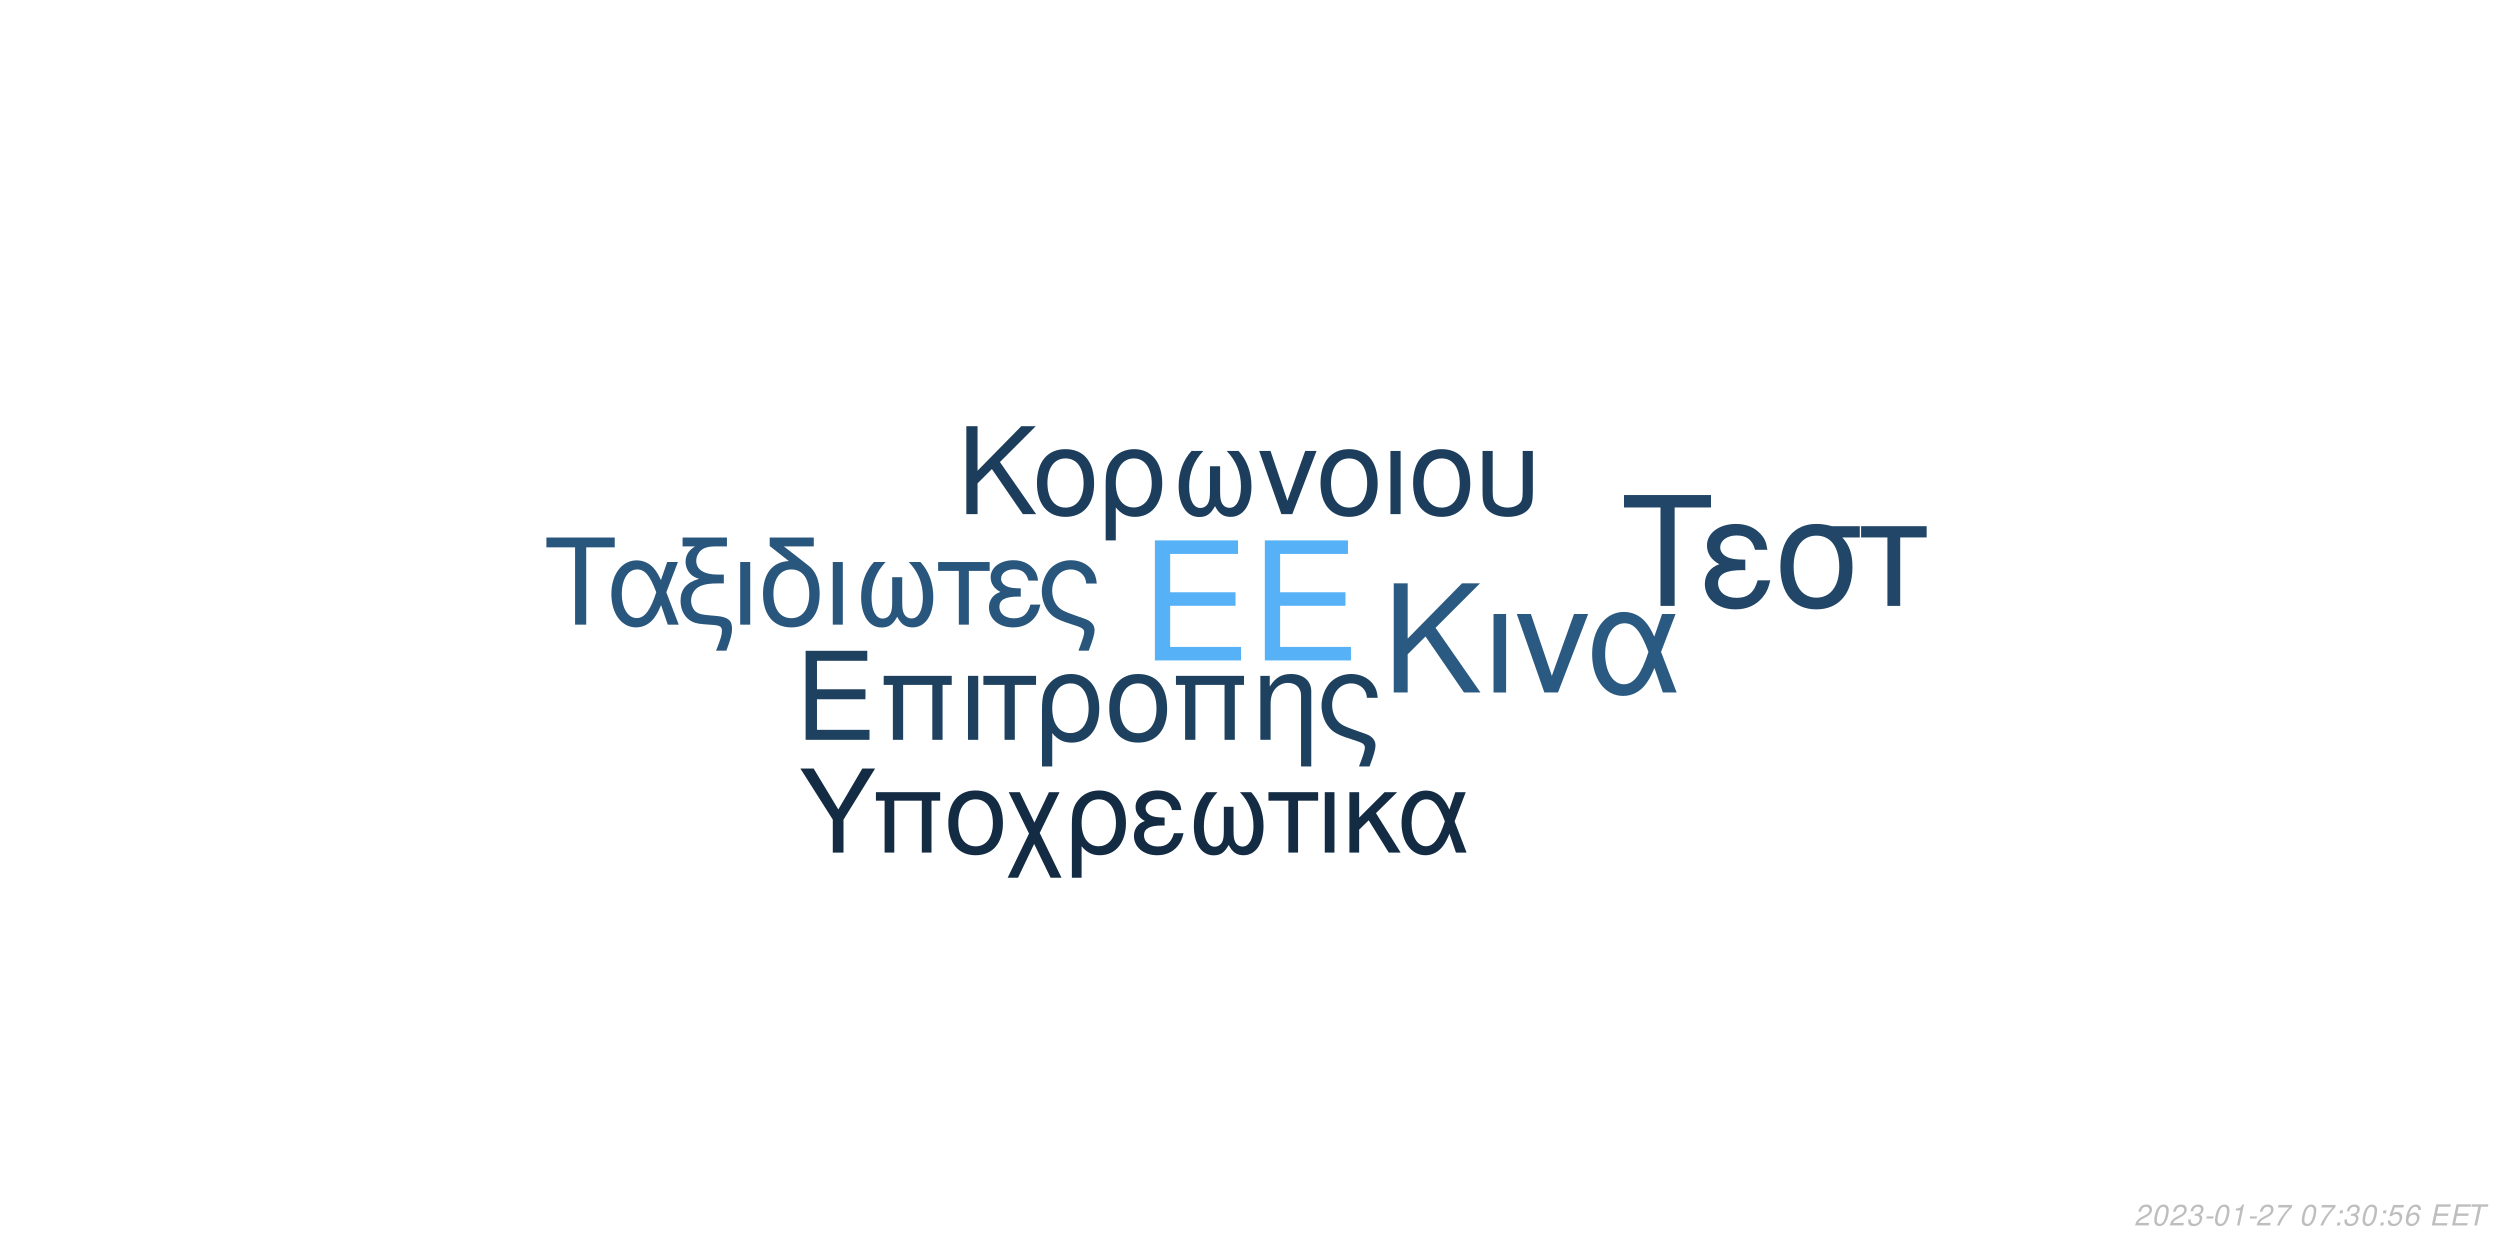
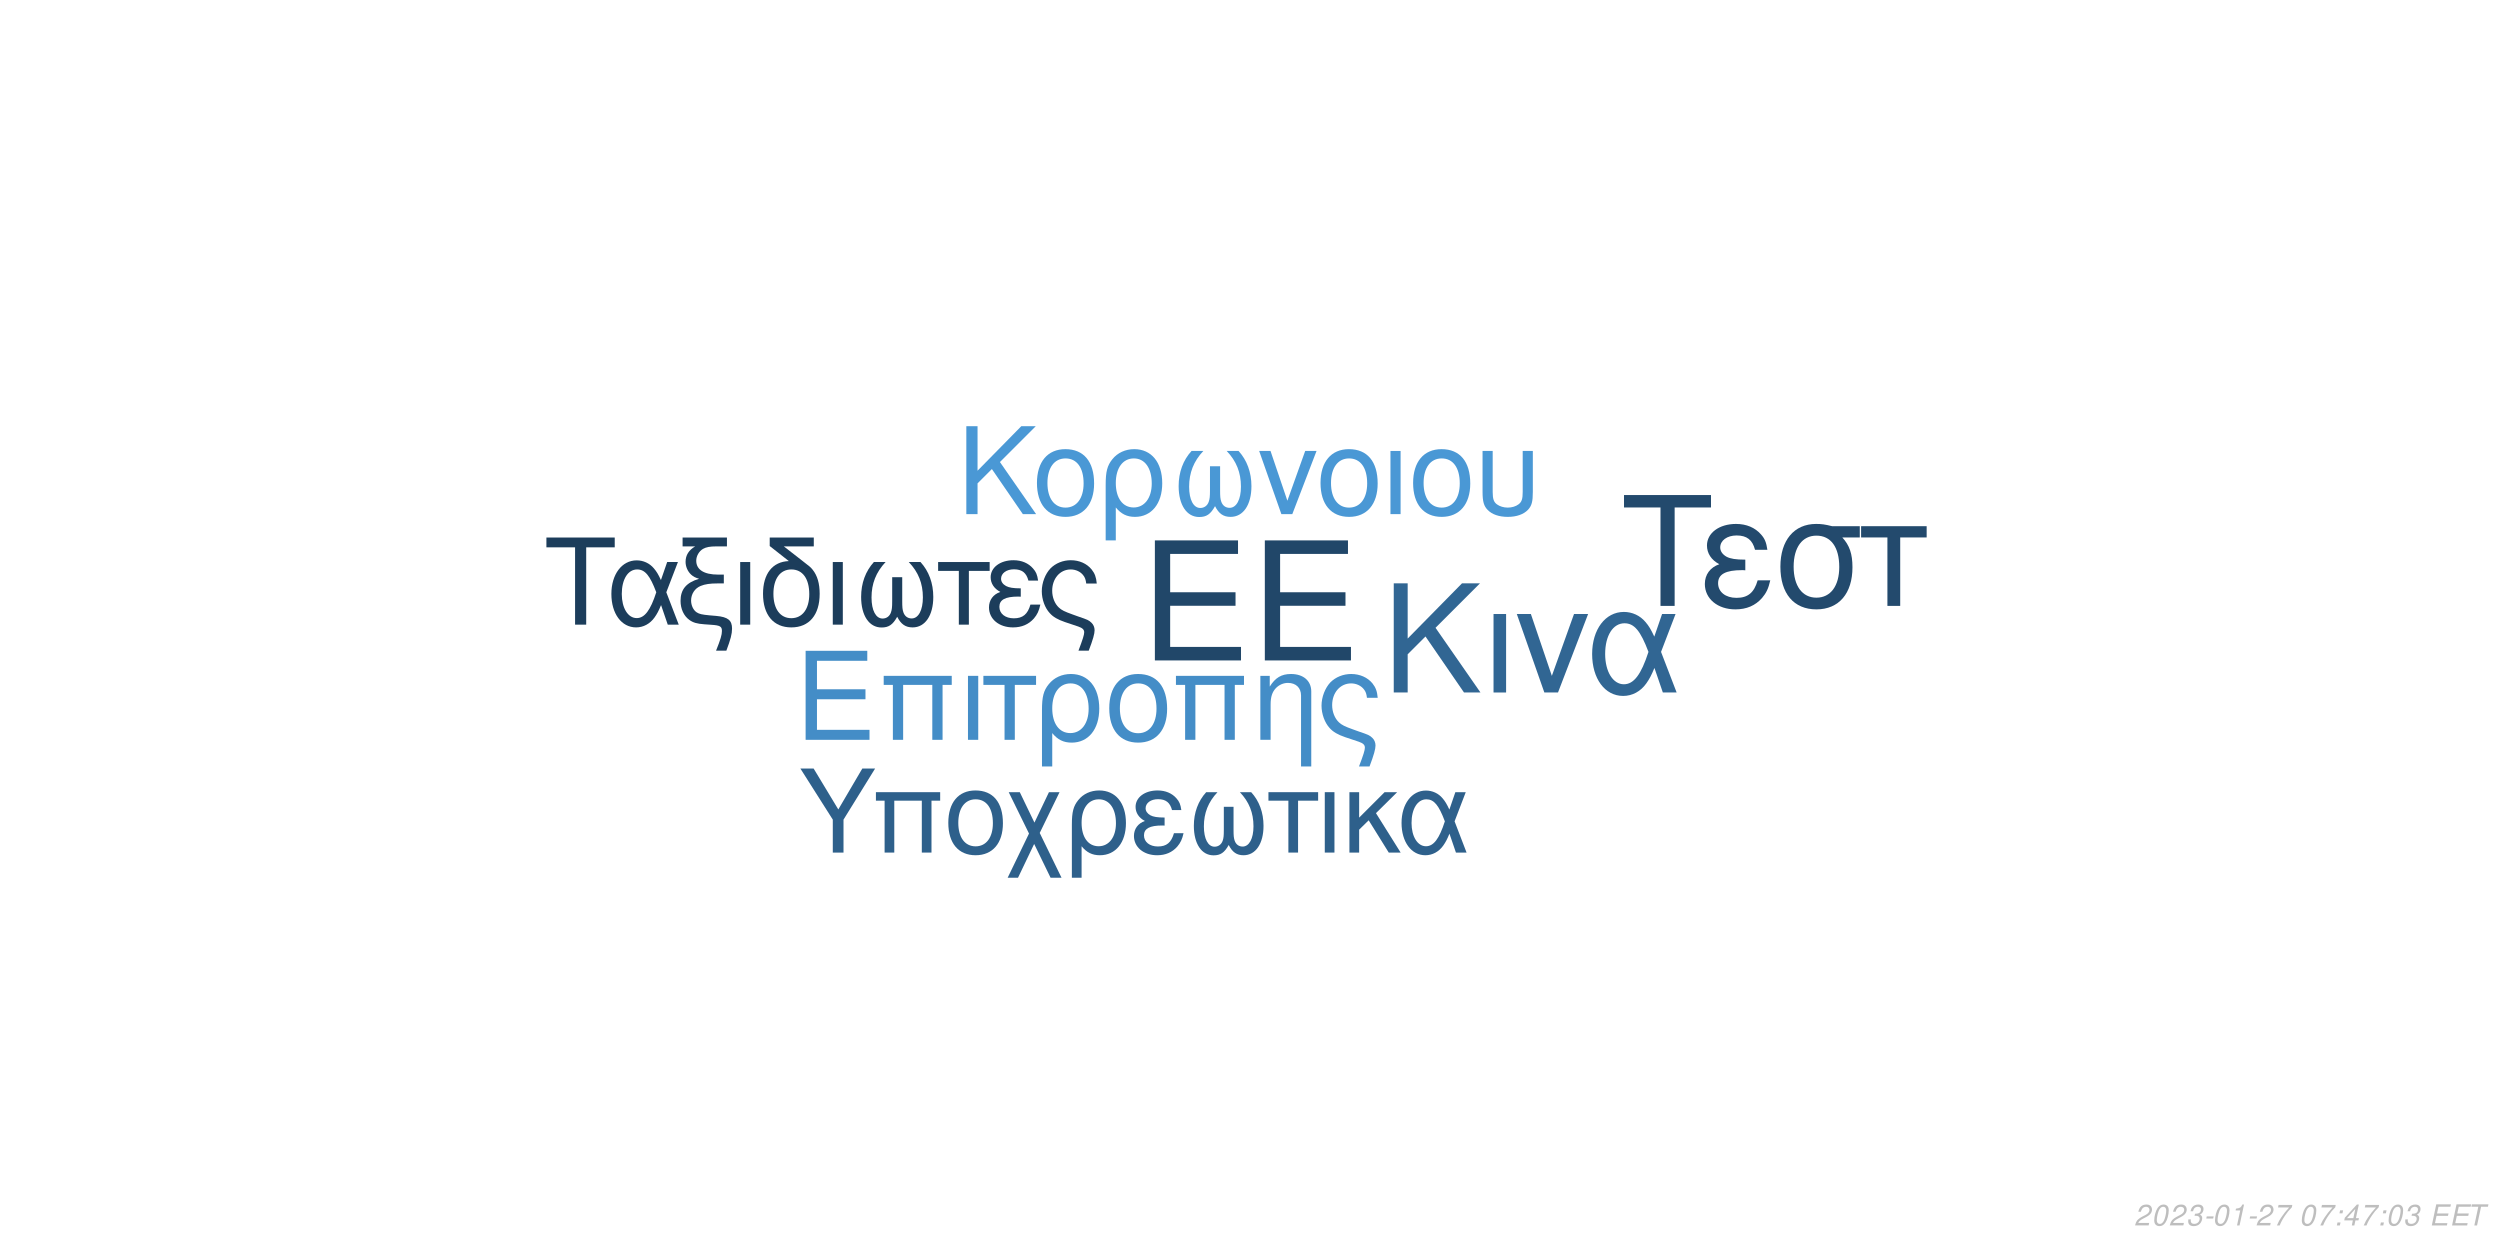
<svg xmlns="http://www.w3.org/2000/svg" xmlns:xlink="http://www.w3.org/1999/xlink" width="864pt" height="432pt" viewBox="0 0 864 432" version="1.1">
  <defs>
    <g>
      <symbol overflow="visible" id="glyph0-0">
        <path style="stroke:none;" d="" />
      </symbol>
      <symbol overflow="visible" id="glyph0-1">
        <path style="stroke:none;" d="M 10.406 -18.891 L 33 -18.891 L 33 -23.562 L 10.406 -23.562 L 10.406 -36.812 L 33.859 -36.812 L 33.859 -41.484 L 5.125 -41.484 L 5.125 0 L 34.891 0 L 34.891 -4.672 L 10.406 -4.672 Z M 10.406 -18.891 " />
      </symbol>
      <symbol overflow="visible" id="glyph1-0">
        <path style="stroke:none;" d="" />
      </symbol>
      <symbol overflow="visible" id="glyph1-1">
        <path style="stroke:none;" d="M 7.719 -14.016 L 24.484 -14.016 L 24.484 -17.469 L 7.719 -17.469 L 7.719 -27.312 L 25.109 -27.312 L 25.109 -30.766 L 3.797 -30.766 L 3.797 0 L 25.875 0 L 25.875 -3.453 L 7.719 -3.453 Z M 7.719 -14.016 " />
      </symbol>
      <symbol overflow="visible" id="glyph1-2">
        <path style="stroke:none;" d="M 26.297 -22.109 L 2.781 -22.109 L 2.781 -18.984 L 5.953 -18.984 L 5.953 0 L 9.5 0 L 9.5 -18.984 L 19.578 -18.984 L 19.578 0 L 23.125 0 L 23.125 -18.984 L 26.297 -18.984 Z M 26.297 -22.109 " />
      </symbol>
      <symbol overflow="visible" id="glyph1-3">
        <path style="stroke:none;" d="M 2.906 0 L 6.453 0 L 6.453 -22.109 L 2.906 -22.109 Z M 2.906 0 " />
      </symbol>
      <symbol overflow="visible" id="glyph1-4">
        <path style="stroke:none;" d="M 6.547 0 L 10.094 0 L 10.094 -18.984 L 17.438 -18.984 L 17.438 -22.109 L -0.766 -22.109 L -0.766 -18.984 L 6.547 -18.984 Z M 6.547 0 " />
      </symbol>
      <symbol overflow="visible" id="glyph1-5">
        <path style="stroke:none;" d="M 2.484 9.203 L 6.031 9.203 L 6.031 -2.328 C 7.891 -0.047 9.922 0.969 12.75 0.969 C 18.531 0.969 22.281 -3.672 22.281 -10.797 C 22.281 -18.141 18.484 -22.75 12.484 -22.75 C 9.375 -22.75 6.625 -21.484 4.812 -19.203 C 3.031 -17.016 2.484 -14.891 2.484 -10.25 Z M 12.359 -19.5 C 16.203 -19.5 18.609 -16.125 18.609 -10.719 C 18.609 -5.656 16.078 -2.328 12.281 -2.328 C 8.438 -2.328 6.031 -5.609 6.031 -10.891 C 6.031 -16.156 8.484 -19.5 12.359 -19.5 Z M 12.359 -19.5 " />
      </symbol>
      <symbol overflow="visible" id="glyph1-6">
        <path style="stroke:none;" d="M 11.688 -22.75 C 5.438 -22.75 1.734 -18.312 1.734 -10.891 C 1.734 -3.422 5.438 0.969 11.734 0.969 C 17.984 0.969 21.734 -3.453 21.734 -10.719 C 21.734 -18.406 18.109 -22.75 11.688 -22.75 Z M 11.734 -19.5 C 15.703 -19.5 18.062 -16.25 18.062 -10.766 C 18.062 -5.531 15.609 -2.281 11.734 -2.281 C 7.812 -2.281 5.406 -5.531 5.406 -10.891 C 5.406 -16.25 7.812 -19.5 11.734 -19.5 Z M 11.734 -19.5 " />
      </symbol>
      <symbol overflow="visible" id="glyph1-7">
        <path style="stroke:none;" d="M 2.953 -22.109 L 2.953 0 L 6.5 0 L 6.5 -12.203 C 6.5 -14.859 7.047 -16.5 8.312 -17.859 C 9.453 -19.031 10.938 -19.672 12.484 -19.672 C 15.234 -19.672 17.016 -17.984 17.016 -15.312 L 17.016 9.203 L 20.547 9.203 L 20.547 -16.719 C 20.547 -20.391 17.812 -22.75 13.547 -22.75 C 10.25 -22.75 8.141 -21.484 6.203 -18.406 L 6.203 -22.109 Z M 2.953 -22.109 " />
      </symbol>
      <symbol overflow="visible" id="glyph1-8">
        <path style="stroke:none;" d="M 17.688 9.203 C 19.203 5.188 19.75 3.203 19.75 1.938 C 19.75 0.922 19.328 -0.047 18.656 -0.672 C 17.641 -1.609 17.469 -1.688 13.891 -2.906 L 11.984 -3.594 C 9.156 -4.594 8.062 -5.156 7.125 -6.031 C 5.656 -7.391 4.766 -9.672 4.766 -11.984 C 4.766 -16.297 7.547 -19.5 11.312 -19.5 C 13.125 -19.5 14.812 -18.703 15.781 -17.391 C 16.375 -16.625 16.625 -15.906 16.797 -14.516 L 20.516 -14.516 C 20.297 -16.844 19.828 -18.062 18.703 -19.5 C 17.016 -21.562 14.344 -22.75 11.359 -22.75 C 8.562 -22.75 6 -21.688 4.172 -19.875 C 2.328 -17.938 1.094 -14.766 1.094 -11.812 C 1.094 -8.953 2.188 -5.906 3.922 -4.047 C 5.156 -2.703 6.672 -1.812 9.25 -0.922 L 14.016 0.672 C 15.484 1.188 16.078 1.766 16.078 2.703 C 16.078 3.594 15.578 5.188 14.047 9.203 Z M 17.688 9.203 " />
      </symbol>
      <symbol overflow="visible" id="glyph2-0">
        <path style="stroke:none;" d="" />
      </symbol>
      <symbol overflow="visible" id="glyph2-1">
        <path style="stroke:none;" d="M 8.906 -13.203 L 15.062 -19.359 L 28.375 0 L 34.062 0 L 18.531 -22.359 L 33.906 -37.734 L 27.688 -37.734 L 8.906 -18.641 L 8.906 -37.734 L 4.094 -37.734 L 4.094 0 L 8.906 0 Z M 8.906 -13.203 " />
      </symbol>
      <symbol overflow="visible" id="glyph2-2">
        <path style="stroke:none;" d="M 3.578 0 L 7.922 0 L 7.922 -27.125 L 3.578 -27.125 Z M 3.578 0 " />
      </symbol>
      <symbol overflow="visible" id="glyph2-3">
        <path style="stroke:none;" d="M 14.859 0 L 25.266 -27.125 L 20.391 -27.125 L 12.734 -5.75 L 5.484 -27.125 L 0.625 -27.125 L 10.141 0 Z M 14.859 0 " />
      </symbol>
      <symbol overflow="visible" id="glyph2-4">
        <path style="stroke:none;" d="M 30.484 -27.125 L 25.828 -27.125 L 23.141 -19.312 C 21.953 -21.844 21.281 -22.984 20.078 -24.375 C 18.219 -26.609 15.484 -27.844 12.625 -27.844 C 6.219 -27.844 1.656 -21.797 1.656 -13.297 C 1.656 -4.766 6.062 1.188 12.375 1.188 C 15.531 1.188 18.422 -0.359 20.391 -3.156 C 21.484 -4.703 22.109 -5.906 23.188 -8.484 L 26.094 0 L 30.859 0 L 25.469 -14.031 Z M 21.125 -14.031 C 18.578 -6.156 16.047 -2.844 12.625 -2.844 C 8.859 -2.844 6.156 -7.203 6.156 -13.297 C 6.156 -19.672 8.859 -23.922 12.844 -23.922 C 16.203 -23.922 18.375 -21.328 21.125 -14.031 Z M 21.125 -14.031 " />
      </symbol>
      <symbol overflow="visible" id="glyph3-0">
        <path style="stroke:none;" d="" />
      </symbol>
      <symbol overflow="visible" id="glyph3-1">
        <path style="stroke:none;" d="M 7.172 -10.625 L 12.125 -15.578 L 22.828 0 L 27.406 0 L 14.906 -18 L 27.281 -30.375 L 22.281 -30.375 L 7.172 -15 L 7.172 -30.375 L 3.297 -30.375 L 3.297 0 L 7.172 0 Z M 7.172 -10.625 " />
      </symbol>
      <symbol overflow="visible" id="glyph3-2">
        <path style="stroke:none;" d="M 11.531 -22.453 C 5.375 -22.453 1.703 -18.078 1.703 -10.75 C 1.703 -3.375 5.375 0.953 11.578 0.953 C 17.75 0.953 21.453 -3.422 21.453 -10.578 C 21.453 -18.156 17.875 -22.453 11.531 -22.453 Z M 11.578 -19.25 C 15.5 -19.25 17.828 -16.031 17.828 -10.625 C 17.828 -5.453 15.406 -2.25 11.578 -2.25 C 7.703 -2.25 5.328 -5.453 5.328 -10.75 C 5.328 -16.031 7.703 -19.25 11.578 -19.25 Z M 11.578 -19.25 " />
      </symbol>
      <symbol overflow="visible" id="glyph3-3">
        <path style="stroke:none;" d="M 2.453 9.078 L 5.953 9.078 L 5.953 -2.297 C 7.797 -0.047 9.797 0.953 12.578 0.953 C 18.281 0.953 22 -3.625 22 -10.656 C 22 -17.906 18.25 -22.453 12.328 -22.453 C 9.25 -22.453 6.547 -21.203 4.75 -18.953 C 3 -16.781 2.453 -14.703 2.453 -10.125 Z M 12.203 -19.25 C 16 -19.25 18.375 -15.906 18.375 -10.578 C 18.375 -5.578 15.875 -2.297 12.125 -2.297 C 8.328 -2.297 5.953 -5.547 5.953 -10.75 C 5.953 -15.953 8.375 -19.25 12.203 -19.25 Z M 12.203 -19.25 " />
      </symbol>
      <symbol overflow="visible" id="glyph3-4">
        <path style="stroke:none;" d="M 14.5 -16.531 L 14.5 -8.203 C 14.5 -6.047 14.406 -5.25 14.078 -4.297 C 13.625 -2.922 12.5 -2.125 11.156 -2.125 C 8.797 -2.125 7.297 -4.953 7.297 -9.453 C 7.297 -14.328 8.875 -18.281 12.203 -21.828 L 8.125 -21.828 C 5.203 -18.625 3.672 -14.453 3.672 -9.672 C 3.672 -3.172 6.453 1 10.781 1 C 13.281 1 14.703 0.047 16.25 -2.75 C 17.578 -0.125 19.156 0.953 21.625 0.953 C 26 0.953 28.828 -3.203 28.828 -9.672 C 28.828 -14.453 27.281 -18.656 24.375 -21.828 L 20.281 -21.828 C 23.625 -18.328 25.203 -14.375 25.203 -9.5 C 25.203 -5.047 23.656 -2.172 21.281 -2.172 C 19.906 -2.172 18.875 -2.953 18.406 -4.297 C 18.078 -5.25 18 -6.078 18 -8.203 L 18 -16.531 Z M 14.5 -16.531 " />
      </symbol>
      <symbol overflow="visible" id="glyph3-5">
        <path style="stroke:none;" d="M 11.953 0 L 20.328 -21.828 L 16.406 -21.828 L 10.25 -4.625 L 4.422 -21.828 L 0.5 -21.828 L 8.172 0 Z M 11.953 0 " />
      </symbol>
      <symbol overflow="visible" id="glyph3-6">
        <path style="stroke:none;" d="M 2.875 0 L 6.375 0 L 6.375 -21.828 L 2.875 -21.828 Z M 2.875 0 " />
      </symbol>
      <symbol overflow="visible" id="glyph3-7">
        <path style="stroke:none;" d="M 2.703 -21.828 L 2.703 -7.703 C 2.703 -4.297 3.172 -2.75 4.5 -1.422 C 6 0.125 8.453 0.953 11.406 0.953 C 14.453 0.953 16.906 0.078 18.406 -1.5 C 19.703 -2.875 20.078 -4.328 20.078 -7.703 L 20.078 -21.828 L 16.578 -21.828 L 16.578 -7.703 C 16.578 -5.25 16.25 -4.203 15.125 -3.375 C 14.203 -2.672 12.828 -2.25 11.406 -2.25 C 10 -2.25 8.625 -2.672 7.672 -3.375 C 6.578 -4.172 6.203 -5.25 6.203 -7.703 L 6.203 -21.828 Z M 2.703 -21.828 " />
      </symbol>
      <symbol overflow="visible" id="glyph4-0">
        <path style="stroke:none;" d="" />
      </symbol>
      <symbol overflow="visible" id="glyph4-1">
        <path style="stroke:none;" d="M 14.625 -26.719 L 24.484 -26.719 L 24.484 -30.109 L 0.875 -30.109 L 0.875 -26.719 L 10.781 -26.719 L 10.781 0 L 14.625 0 Z M 14.625 -26.719 " />
      </symbol>
      <symbol overflow="visible" id="glyph4-2">
        <path style="stroke:none;" d="M 24.328 -21.641 L 20.609 -21.641 L 18.453 -15.406 C 17.516 -17.422 16.969 -18.328 16.016 -19.453 C 14.531 -21.234 12.344 -22.219 10.078 -22.219 C 4.953 -22.219 1.328 -17.391 1.328 -10.609 C 1.328 -3.797 4.828 0.953 9.875 0.953 C 12.391 0.953 14.703 -0.297 16.266 -2.516 C 17.141 -3.766 17.641 -4.703 18.5 -6.766 L 20.812 0 L 24.609 0 L 20.312 -11.188 Z M 16.844 -11.188 C 14.828 -4.922 12.797 -2.266 10.078 -2.266 C 7.062 -2.266 4.922 -5.734 4.922 -10.609 C 4.922 -15.688 7.062 -19.078 10.234 -19.078 C 12.922 -19.078 14.656 -17.016 16.844 -11.188 Z M 16.844 -11.188 " />
      </symbol>
      <symbol overflow="visible" id="glyph4-3">
        <path style="stroke:none;" d="M 1.938 -27.047 L 6.281 -27.047 C 4.094 -25.766 2.969 -24 2.969 -21.719 C 2.969 -20.078 3.672 -18.422 4.875 -17.297 C 5.656 -16.594 6.281 -16.266 7.641 -15.859 C 3.219 -14.531 1.234 -12.188 1.234 -8.219 C 1.234 -5.453 2.359 -3.016 4.25 -1.656 C 5.531 -0.703 6.938 -0.297 9.453 -0.125 L 11.859 0.047 C 14.906 0.25 15.531 0.625 15.531 2.188 C 15.531 3.516 15.078 5.078 13.5 9 L 17.062 9 C 18.547 5.031 19.031 3.219 19.031 1.359 C 19.031 -1.484 17.641 -2.641 13.594 -3.016 L 11.234 -3.219 C 8.594 -3.469 7.719 -3.672 6.812 -4.25 C 5.656 -5 4.875 -6.656 4.875 -8.344 C 4.875 -10.578 6.156 -12.547 8.172 -13.375 C 9.703 -14 11.391 -14.25 14.078 -14.25 L 16.188 -14.25 L 16.188 -17.297 L 14.203 -17.297 C 9.328 -17.297 6.656 -19 6.656 -22.094 C 6.656 -23.703 7.594 -25.359 9 -26.188 C 10.078 -26.797 11.391 -27.047 13.594 -27.047 L 17.266 -27.047 L 17.266 -30.109 L 1.938 -30.109 Z M 1.938 -27.047 " />
      </symbol>
      <symbol overflow="visible" id="glyph4-4">
        <path style="stroke:none;" d="M 2.844 0 L 6.312 0 L 6.312 -21.641 L 2.844 -21.641 Z M 2.844 0 " />
      </symbol>
      <symbol overflow="visible" id="glyph4-5">
        <path style="stroke:none;" d="M 10.656 -21.969 C 5.031 -21.766 1.734 -17.594 1.734 -10.656 C 1.734 -3.344 5.375 0.953 11.516 0.953 C 17.672 0.953 21.312 -3.344 21.312 -10.656 C 21.312 -14.203 20.531 -16.938 18.875 -19 C 18.172 -19.859 17.922 -20.078 15.031 -22.297 L 8.922 -27.047 L 19.281 -27.047 L 19.281 -30.109 L 4.047 -30.109 L 4.047 -27.172 Z M 11.516 -19.078 C 15.406 -19.078 17.719 -15.906 17.719 -10.531 C 17.719 -5.406 15.328 -2.234 11.516 -2.234 C 7.688 -2.234 5.328 -5.406 5.328 -10.656 C 5.328 -15.906 7.688 -19.078 11.516 -19.078 Z M 11.516 -19.078 " />
      </symbol>
      <symbol overflow="visible" id="glyph4-6">
        <path style="stroke:none;" d="M 14.375 -16.391 L 14.375 -8.141 C 14.375 -5.984 14.281 -5.203 13.953 -4.25 C 13.5 -2.891 12.391 -2.109 11.062 -2.109 C 8.719 -2.109 7.234 -4.922 7.234 -9.375 C 7.234 -14.203 8.797 -18.125 12.094 -21.641 L 8.047 -21.641 C 5.156 -18.453 3.641 -14.328 3.641 -9.578 C 3.641 -3.141 6.406 0.984 10.703 0.984 C 13.172 0.984 14.578 0.047 16.109 -2.719 C 17.422 -0.125 19 0.953 21.438 0.953 C 25.766 0.953 28.578 -3.188 28.578 -9.578 C 28.578 -14.328 27.047 -18.5 24.156 -21.641 L 20.109 -21.641 C 23.422 -18.172 24.984 -14.25 24.984 -9.422 C 24.984 -5 23.453 -2.141 21.109 -2.141 C 19.734 -2.141 18.703 -2.938 18.25 -4.25 C 17.922 -5.203 17.844 -6.031 17.844 -8.141 L 17.844 -16.391 Z M 14.375 -16.391 " />
      </symbol>
      <symbol overflow="visible" id="glyph4-7">
        <path style="stroke:none;" d="M 6.406 0 L 9.875 0 L 9.875 -18.578 L 17.062 -18.578 L 17.062 -21.641 L -0.75 -21.641 L -0.75 -18.578 L 6.406 -18.578 Z M 6.406 0 " />
      </symbol>
      <symbol overflow="visible" id="glyph4-8">
        <path style="stroke:none;" d="M 11.812 -12.547 C 9.203 -12.547 7.766 -12.797 6.734 -13.344 C 5.609 -13.953 5 -14.859 5 -15.859 C 5 -17.75 6.859 -19.125 9.453 -19.125 C 12.219 -19.125 13.75 -17.922 14.453 -15.234 L 17.797 -15.234 C 17.516 -17.266 17.094 -18.25 16.062 -19.406 C 14.453 -21.266 12.094 -22.266 9.297 -22.266 C 4.703 -22.266 1.406 -19.781 1.406 -16.391 C 1.406 -14.281 2.562 -12.469 4.75 -11.312 C 2.266 -10.453 0.828 -8.5 0.828 -5.953 C 0.828 -1.938 4.297 0.953 9.125 0.953 C 12.141 0.953 14.531 -0.078 16.359 -2.141 C 17.516 -3.516 18.094 -4.703 18.578 -6.938 L 15.156 -6.938 C 14.203 -3.594 12.516 -2.188 9.422 -2.188 C 6.438 -2.188 4.422 -3.797 4.422 -6.156 C 4.422 -8.594 6.438 -9.703 10.938 -9.703 C 11.062 -9.703 11.438 -9.703 11.812 -9.656 Z M 11.812 -12.547 " />
      </symbol>
      <symbol overflow="visible" id="glyph4-9">
        <path style="stroke:none;" d="M 17.297 9 C 18.797 5.078 19.328 3.141 19.328 1.906 C 19.328 0.906 18.906 -0.047 18.25 -0.656 C 17.266 -1.562 17.094 -1.656 13.594 -2.844 L 11.734 -3.516 C 8.969 -4.5 7.891 -5.031 6.984 -5.906 C 5.531 -7.234 4.672 -9.453 4.672 -11.734 C 4.672 -15.938 7.391 -19.078 11.062 -19.078 C 12.844 -19.078 14.5 -18.297 15.438 -17.016 C 16.016 -16.266 16.266 -15.562 16.438 -14.203 L 20.078 -14.203 C 19.859 -16.484 19.406 -17.672 18.297 -19.078 C 16.641 -21.109 14.047 -22.266 11.109 -22.266 C 8.391 -22.266 5.859 -21.234 4.094 -19.453 C 2.266 -17.547 1.078 -14.453 1.078 -11.562 C 1.078 -8.75 2.141 -5.781 3.844 -3.969 C 5.031 -2.641 6.531 -1.781 9.047 -0.906 L 13.703 0.656 C 15.156 1.156 15.734 1.734 15.734 2.641 C 15.734 3.516 15.234 5.078 13.75 9 Z M 17.297 9 " />
      </symbol>
      <symbol overflow="visible" id="glyph5-0">
        <path style="stroke:none;" d="" />
      </symbol>
      <symbol overflow="visible" id="glyph5-1">
        <path style="stroke:none;" d="M 18.609 -34.016 L 31.172 -34.016 L 31.172 -38.312 L 1.109 -38.312 L 1.109 -34.016 L 13.719 -34.016 L 13.719 0 L 18.609 0 Z M 18.609 -34.016 " />
      </symbol>
      <symbol overflow="visible" id="glyph5-2">
        <path style="stroke:none;" d="M 15.031 -15.984 C 11.719 -15.984 9.875 -16.297 8.562 -16.984 C 7.156 -17.766 6.359 -18.922 6.359 -20.188 C 6.359 -22.609 8.719 -24.344 12.031 -24.344 C 15.562 -24.344 17.5 -22.812 18.391 -19.391 L 22.656 -19.391 C 22.281 -21.969 21.766 -23.234 20.453 -24.703 C 18.391 -27.062 15.406 -28.328 11.828 -28.328 C 5.984 -28.328 1.781 -25.172 1.781 -20.875 C 1.781 -18.188 3.266 -15.875 6.047 -14.406 C 2.891 -13.297 1.047 -10.828 1.047 -7.562 C 1.047 -2.469 5.469 1.203 11.609 1.203 C 15.453 1.203 18.5 -0.109 20.812 -2.734 C 22.281 -4.469 23.016 -5.984 23.656 -8.828 L 19.297 -8.828 C 18.078 -4.578 15.922 -2.781 11.984 -2.781 C 8.203 -2.781 5.625 -4.828 5.625 -7.828 C 5.625 -10.938 8.203 -12.359 13.922 -12.359 C 14.094 -12.359 14.562 -12.359 15.031 -12.297 Z M 15.031 -15.984 " />
      </symbol>
      <symbol overflow="visible" id="glyph5-3">
        <path style="stroke:none;" d="M 30.594 -27.547 L 21.031 -27.547 C 18.547 -28.172 17.344 -28.328 15.5 -28.328 C 7.891 -28.328 3.156 -22.656 3.156 -13.562 C 3.156 -4.25 7.781 1.203 15.609 1.203 C 23.391 1.203 28.062 -4.312 28.062 -13.344 C 28.062 -17.969 27.062 -20.922 24.547 -23.656 L 30.594 -23.656 Z M 15.609 -24.281 C 20.609 -24.281 23.5 -20.297 23.5 -13.453 C 23.5 -6.891 20.5 -2.844 15.609 -2.844 C 10.719 -2.844 7.734 -6.891 7.734 -13.562 C 7.734 -20.234 10.719 -24.281 15.609 -24.281 Z M 15.609 -24.281 " />
      </symbol>
      <symbol overflow="visible" id="glyph5-4">
        <path style="stroke:none;" d="M 8.141 0 L 12.562 0 L 12.562 -23.656 L 21.703 -23.656 L 21.703 -27.547 L -0.953 -27.547 L -0.953 -23.656 L 8.141 -23.656 Z M 8.141 0 " />
      </symbol>
      <symbol overflow="visible" id="glyph6-0">
        <path style="stroke:none;" d="" />
      </symbol>
      <symbol overflow="visible" id="glyph6-1">
        <path style="stroke:none;" d="M 15.422 -11.391 L 26.344 -29.047 L 21.922 -29.047 L 13.625 -14.906 L 5.094 -29.047 L 0.516 -29.047 L 11.719 -11.391 L 11.719 0 L 15.422 0 Z M 15.422 -11.391 " />
      </symbol>
      <symbol overflow="visible" id="glyph6-2">
        <path style="stroke:none;" d="M 24.828 -20.875 L 2.625 -20.875 L 2.625 -17.938 L 5.625 -17.938 L 5.625 0 L 8.969 0 L 8.969 -17.938 L 18.484 -17.938 L 18.484 0 L 21.828 0 L 21.828 -17.938 L 24.828 -17.938 Z M 24.828 -20.875 " />
      </symbol>
      <symbol overflow="visible" id="glyph6-3">
        <path style="stroke:none;" d="M 11.031 -21.469 C 5.141 -21.469 1.641 -17.297 1.641 -10.281 C 1.641 -3.234 5.141 0.922 11.078 0.922 C 16.969 0.922 20.516 -3.266 20.516 -10.125 C 20.516 -17.375 17.094 -21.469 11.031 -21.469 Z M 11.078 -18.406 C 14.828 -18.406 17.047 -15.344 17.047 -10.156 C 17.047 -5.219 14.75 -2.156 11.078 -2.156 C 7.375 -2.156 5.094 -5.219 5.094 -10.281 C 5.094 -15.344 7.375 -18.406 11.078 -18.406 Z M 11.078 -18.406 " />
      </symbol>
      <symbol overflow="visible" id="glyph6-4">
        <path style="stroke:none;" d="M 10.406 -10.359 L 5.344 -20.875 L 1.516 -20.875 L 8.531 -6.578 L 1.156 8.688 L 4.734 8.688 L 10.312 -2.984 L 15.984 8.688 L 19.766 8.688 L 12.234 -6.781 L 19.078 -20.875 L 15.422 -20.875 Z M 10.406 -10.359 " />
      </symbol>
      <symbol overflow="visible" id="glyph6-5">
        <path style="stroke:none;" d="M 2.344 8.688 L 5.703 8.688 L 5.703 -2.188 C 7.453 -0.047 9.359 0.922 12.031 0.922 C 17.484 0.922 21.031 -3.469 21.031 -10.203 C 21.031 -17.141 17.453 -21.469 11.797 -21.469 C 8.844 -21.469 6.25 -20.281 4.547 -18.125 C 2.875 -16.062 2.344 -14.062 2.344 -9.688 Z M 11.672 -18.406 C 15.297 -18.406 17.578 -15.219 17.578 -10.125 C 17.578 -5.344 15.188 -2.188 11.594 -2.188 C 7.969 -2.188 5.703 -5.297 5.703 -10.281 C 5.703 -15.266 8.016 -18.406 11.672 -18.406 Z M 11.672 -18.406 " />
      </symbol>
      <symbol overflow="visible" id="glyph6-6">
        <path style="stroke:none;" d="M 11.391 -12.109 C 8.891 -12.109 7.484 -12.359 6.5 -12.875 C 5.422 -13.469 4.828 -14.344 4.828 -15.297 C 4.828 -17.141 6.609 -18.453 9.125 -18.453 C 11.797 -18.453 13.266 -17.297 13.953 -14.703 L 17.172 -14.703 C 16.891 -16.656 16.5 -17.609 15.5 -18.734 C 13.953 -20.516 11.672 -21.469 8.969 -21.469 C 4.547 -21.469 1.359 -19.078 1.359 -15.812 C 1.359 -13.781 2.469 -12.031 4.578 -10.922 C 2.188 -10.078 0.797 -8.203 0.797 -5.734 C 0.797 -1.875 4.141 0.922 8.812 0.922 C 11.719 0.922 14.031 -0.078 15.781 -2.078 C 16.891 -3.391 17.453 -4.547 17.938 -6.688 L 14.625 -6.688 C 13.703 -3.469 12.078 -2.109 9.078 -2.109 C 6.219 -2.109 4.266 -3.672 4.266 -5.938 C 4.266 -8.281 6.219 -9.359 10.562 -9.359 C 10.672 -9.359 11.031 -9.359 11.391 -9.328 Z M 11.391 -12.109 " />
      </symbol>
      <symbol overflow="visible" id="glyph6-7">
        <path style="stroke:none;" d="M 13.859 -15.812 L 13.859 -7.844 C 13.859 -5.781 13.781 -5.016 13.469 -4.109 C 13.031 -2.797 11.953 -2.031 10.672 -2.031 C 8.406 -2.031 6.969 -4.734 6.969 -9.047 C 6.969 -13.703 8.484 -17.484 11.672 -20.875 L 7.766 -20.875 C 4.984 -17.812 3.5 -13.828 3.5 -9.25 C 3.5 -3.031 6.172 0.953 10.312 0.953 C 12.703 0.953 14.062 0.047 15.547 -2.625 C 16.812 -0.125 18.328 0.922 20.672 0.922 C 24.859 0.922 27.578 -3.062 27.578 -9.25 C 27.578 -13.828 26.094 -17.844 23.312 -20.875 L 19.406 -20.875 C 22.594 -17.531 24.109 -13.75 24.109 -9.078 C 24.109 -4.828 22.625 -2.078 20.359 -2.078 C 19.047 -2.078 18.047 -2.828 17.609 -4.109 C 17.297 -5.016 17.219 -5.812 17.219 -7.844 L 17.219 -15.812 Z M 13.859 -15.812 " />
      </symbol>
      <symbol overflow="visible" id="glyph6-8">
        <path style="stroke:none;" d="M 6.172 0 L 9.516 0 L 9.516 -17.938 L 16.453 -17.938 L 16.453 -20.875 L -0.719 -20.875 L -0.719 -17.938 L 6.172 -17.938 Z M 6.172 0 " />
      </symbol>
      <symbol overflow="visible" id="glyph6-9">
        <path style="stroke:none;" d="M 2.75 0 L 6.094 0 L 6.094 -20.875 L 2.75 -20.875 Z M 2.75 0 " />
      </symbol>
      <symbol overflow="visible" id="glyph6-10">
        <path style="stroke:none;" d="M 5.625 -12.078 L 5.625 -20.875 L 2.266 -20.875 L 2.266 0 L 5.625 0 L 5.625 -7.922 L 8.922 -11.156 L 15.859 0 L 19.969 0 L 11.438 -13.625 L 18.766 -20.875 L 14.422 -20.875 Z M 5.625 -12.078 " />
      </symbol>
      <symbol overflow="visible" id="glyph6-11">
        <path style="stroke:none;" d="M 23.469 -20.875 L 19.875 -20.875 L 17.812 -14.859 C 16.891 -16.812 16.375 -17.688 15.453 -18.766 C 14.031 -20.484 11.906 -21.438 9.719 -21.438 C 4.781 -21.438 1.281 -16.781 1.281 -10.234 C 1.281 -3.672 4.656 0.922 9.516 0.922 C 11.953 0.922 14.188 -0.281 15.703 -2.438 C 16.531 -3.625 17.016 -4.547 17.844 -6.531 L 20.078 0 L 23.75 0 L 19.609 -10.797 Z M 16.25 -10.797 C 14.297 -4.734 12.359 -2.188 9.719 -2.188 C 6.812 -2.188 4.734 -5.531 4.734 -10.234 C 4.734 -15.141 6.812 -18.406 9.875 -18.406 C 12.469 -18.406 14.141 -16.422 16.25 -10.797 Z M 16.25 -10.797 " />
      </symbol>
      <symbol overflow="visible" id="glyph7-0">
        <path style="stroke:none;" d="" />
      </symbol>
      <symbol overflow="visible" id="glyph7-1">
        <path style="stroke:none;" d="M 5.234 -0.875 L 1.469 -0.875 C 1.625 -1.359 2.188 -1.875 3.109 -2.344 L 4.234 -2.938 C 5.125 -3.406 5.656 -3.875 5.969 -4.484 C 6.125 -4.797 6.219 -5.156 6.219 -5.484 C 6.219 -6.266 5.781 -6.906 5.109 -7.125 C 4.859 -7.188 4.594 -7.234 4.312 -7.234 C 2.766 -7.234 1.891 -6.453 1.484 -4.734 L 2.375 -4.734 C 2.484 -5.188 2.609 -5.484 2.797 -5.75 C 3.094 -6.203 3.609 -6.453 4.188 -6.453 C 4.891 -6.453 5.344 -6.031 5.344 -5.375 C 5.344 -4.703 4.859 -4.094 4.016 -3.656 L 2.984 -3.125 C 2.125 -2.688 1.453 -2.188 1.062 -1.703 C 0.766 -1.312 0.656 -1.047 0.344 -0.016 L 5.047 -0.016 Z M 5.234 -0.875 " />
      </symbol>
      <symbol overflow="visible" id="glyph7-2">
        <path style="stroke:none;" d="M 4.203 -7.234 C 3.375 -7.234 2.688 -6.812 2.125 -5.984 C 1.484 -5.047 0.984 -3.188 0.984 -1.734 C 0.984 -1.109 1.172 -0.562 1.484 -0.266 C 1.797 0.047 2.281 0.234 2.766 0.234 C 3.625 0.234 4.281 -0.156 4.859 -1.016 C 5.516 -1.953 6 -3.797 6 -5.266 C 6 -6.172 5.688 -6.766 5.047 -7.062 C 4.781 -7.188 4.516 -7.234 4.203 -7.234 Z M 4.094 -6.453 C 4.547 -6.453 4.875 -6.234 5.016 -5.797 C 5.094 -5.594 5.125 -5.406 5.125 -5.156 C 5.125 -4.375 4.906 -3.203 4.562 -2.234 C 4.312 -1.484 3.938 -0.953 3.5 -0.688 C 3.312 -0.594 3.125 -0.547 2.875 -0.547 C 2.438 -0.547 2.109 -0.781 1.969 -1.203 C 1.906 -1.406 1.875 -1.594 1.875 -1.828 C 1.875 -2.656 2.078 -3.75 2.422 -4.766 C 2.688 -5.547 3.031 -6.047 3.484 -6.312 C 3.656 -6.406 3.859 -6.453 4.094 -6.453 Z M 4.094 -6.453 " />
      </symbol>
      <symbol overflow="visible" id="glyph7-3">
        <path style="stroke:none;" d="M 2.922 -3.312 C 3.125 -3.344 3.234 -3.344 3.375 -3.344 C 4.125 -3.344 4.594 -3.062 4.672 -2.547 C 4.688 -2.516 4.688 -2.453 4.688 -2.406 C 4.688 -1.312 3.906 -0.547 2.781 -0.547 C 2.109 -0.547 1.688 -0.875 1.609 -1.438 C 1.594 -1.484 1.594 -1.516 1.594 -1.562 C 1.594 -1.719 1.609 -1.844 1.656 -2.094 L 0.766 -2.094 C 0.734 -1.797 0.719 -1.641 0.719 -1.469 C 0.719 -0.375 1.406 0.234 2.641 0.234 C 3.547 0.234 4.297 -0.078 4.812 -0.656 C 5.266 -1.156 5.562 -1.875 5.562 -2.547 C 5.562 -3.125 5.344 -3.453 4.797 -3.734 C 5.641 -4.234 6.016 -4.844 6.016 -5.734 C 6.016 -6.406 5.625 -6.922 4.984 -7.125 C 4.734 -7.188 4.484 -7.234 4.203 -7.234 C 3.375 -7.234 2.672 -6.938 2.188 -6.375 C 1.891 -6.031 1.703 -5.641 1.516 -4.906 L 2.391 -4.906 C 2.594 -5.766 2.906 -6.188 3.516 -6.375 C 3.688 -6.438 3.875 -6.453 4.078 -6.453 C 4.734 -6.453 5.141 -6.125 5.141 -5.578 C 5.141 -5.188 5.016 -4.797 4.797 -4.547 C 4.516 -4.234 4 -4.062 3.266 -4.062 L 3.078 -4.062 Z M 2.922 -3.312 " />
      </symbol>
      <symbol overflow="visible" id="glyph7-4">
        <path style="stroke:none;" d="M 3.516 -3.125 L 1.125 -3.125 L 0.969 -2.406 L 3.359 -2.406 Z M 3.516 -3.125 " />
      </symbol>
      <symbol overflow="visible" id="glyph7-5">
        <path style="stroke:none;" d="M 3.703 -5.188 L 2.594 0 L 3.469 0 L 5.016 -7.234 L 4.438 -7.234 C 3.906 -6.156 3.688 -6.016 2.234 -5.812 L 2.109 -5.188 Z M 3.703 -5.188 " />
      </symbol>
      <symbol overflow="visible" id="glyph7-6">
        <path style="stroke:none;" d="M 6.703 -7.094 L 1.953 -7.094 L 1.766 -6.219 L 5.594 -6.219 C 4.453 -4.953 3.625 -3.906 2.938 -2.875 C 2.297 -1.938 2.016 -1.453 1.375 0 L 2.344 0 C 2.75 -1.078 3.344 -2.172 4.234 -3.484 C 4.984 -4.594 5.547 -5.266 6.547 -6.281 Z M 6.703 -7.094 " />
      </symbol>
      <symbol overflow="visible" id="glyph7-7">
        <path style="stroke:none;" d="" />
      </symbol>
      <symbol overflow="visible" id="glyph7-8">
        <path style="stroke:none;" d="M 2.359 -1.031 L 1.312 -1.031 L 1.094 0 L 2.141 0 Z M 3.266 -5.234 L 2.219 -5.234 L 2 -4.203 L 3.047 -4.203 Z M 3.266 -5.234 " />
      </symbol>
      <symbol overflow="visible" id="glyph7-9">
-         <path style="stroke:none;" d="M 6.297 -7.094 L 2.594 -7.094 L 1.234 -3.234 L 2.047 -3.234 C 2.656 -3.766 2.938 -3.906 3.531 -3.906 C 3.984 -3.906 4.375 -3.734 4.562 -3.469 C 4.703 -3.266 4.797 -2.984 4.797 -2.688 C 4.797 -1.438 3.969 -0.547 2.828 -0.547 C 2.031 -0.547 1.609 -0.938 1.578 -1.734 L 0.703 -1.734 L 0.703 -1.516 C 0.703 -1.141 0.766 -0.844 0.891 -0.625 C 1.094 -0.266 1.484 0.016 1.969 0.141 C 2.203 0.203 2.453 0.234 2.703 0.234 C 3.656 0.234 4.391 -0.156 4.984 -0.922 C 5.422 -1.5 5.672 -2.234 5.672 -2.953 C 5.672 -3.688 5.297 -4.266 4.688 -4.516 C 4.406 -4.625 4.125 -4.672 3.812 -4.672 C 3.328 -4.672 2.906 -4.547 2.406 -4.234 L 3.109 -6.219 L 6.109 -6.219 Z M 6.297 -7.094 " />
+         <path style="stroke:none;" d="M 3.625 -1.75 L 3.266 0 L 4.141 0 L 4.516 -1.75 L 5.562 -1.75 L 5.734 -2.531 L 4.688 -2.531 L 5.688 -7.234 L 5.016 -7.234 L 0.844 -2.672 L 0.641 -1.75 Z M 3.797 -2.531 L 1.594 -2.531 L 4.469 -5.703 Z M 3.797 -2.531 " />
      </symbol>
      <symbol overflow="visible" id="glyph7-10">
-         <path style="stroke:none;" d="M 6.125 -5.344 L 6.141 -5.625 C 6.141 -6.609 5.453 -7.234 4.391 -7.234 C 3.438 -7.234 2.641 -6.719 2.016 -5.703 C 1.422 -4.781 0.938 -2.953 0.938 -1.688 C 0.938 -0.891 1.297 -0.266 1.906 0.031 C 2.188 0.156 2.516 0.234 2.859 0.234 C 3.703 0.234 4.438 -0.156 5 -0.875 C 5.406 -1.422 5.672 -2.156 5.672 -2.766 C 5.672 -3.812 4.969 -4.5 3.906 -4.5 C 3.234 -4.5 2.672 -4.234 2.094 -3.625 C 2.406 -5.375 3.234 -6.453 4.25 -6.453 C 4.703 -6.453 5.062 -6.234 5.172 -5.844 C 5.203 -5.719 5.234 -5.578 5.25 -5.344 Z M 3.656 -3.734 C 4.094 -3.734 4.484 -3.531 4.656 -3.203 C 4.734 -3.031 4.797 -2.844 4.797 -2.625 C 4.797 -1.469 3.984 -0.547 2.984 -0.547 C 2.375 -0.547 1.891 -0.953 1.828 -1.562 C 1.812 -1.625 1.812 -1.688 1.812 -1.766 C 1.812 -2.594 2.25 -3.266 2.969 -3.594 C 3.203 -3.688 3.406 -3.734 3.656 -3.734 Z M 3.656 -3.734 " />
+         <path style="stroke:none;" d="M 2.547 -3.312 L 6.5 -3.312 L 6.688 -4.141 L 2.719 -4.141 L 3.219 -6.469 L 7.344 -6.469 L 7.516 -7.297 L 2.453 -7.297 L 0.906 0 L 6.125 0 L 6.297 -0.812 L 2.016 -0.812 Z M 2.547 -3.312 " />
      </symbol>
      <symbol overflow="visible" id="glyph7-11">
-         <path style="stroke:none;" d="M 2.547 -3.312 L 6.5 -3.312 L 6.688 -4.141 L 2.719 -4.141 L 3.219 -6.469 L 7.344 -6.469 L 7.516 -7.297 L 2.453 -7.297 L 0.906 0 L 6.125 0 L 6.297 -0.812 L 2.016 -0.812 Z M 2.547 -3.312 " />
-       </symbol>
-       <symbol overflow="visible" id="glyph7-12">
        <path style="stroke:none;" d="M 4.938 -6.469 L 7.312 -6.469 L 7.484 -7.297 L 1.75 -7.297 L 1.578 -6.469 L 3.984 -6.469 L 2.609 0 L 3.547 0 Z M 4.938 -6.469 " />
      </symbol>
    </g>
  </defs>
  <g id="surface1">
    <rect x="0" y="0" width="864" height="432" style="fill:rgb(100%,100%,100%);fill-opacity:1;stroke:none;" />
-     <g style="fill:rgb(33.725%,69.412%,96.863%);fill-opacity:1;">
+     <g style="fill:rgb(12.941%,27.843%,41.176%);fill-opacity:1;">
      <use xlink:href="#glyph0-1" x="394" y="228.246" />
      <use xlink:href="#glyph0-1" x="432" y="228.246" />
    </g>
-     <g style="fill:rgb(11.765%,25.49%,37.647%);fill-opacity:1;">
+     <g style="fill:rgb(26.667%,55.294%,78.039%);fill-opacity:1;">
      <use xlink:href="#glyph1-1" x="274.625" y="255.683" />
      <use xlink:href="#glyph1-2" x="302.625" y="255.683" />
      <use xlink:href="#glyph1-3" x="331.625" y="255.683" />
      <use xlink:href="#glyph1-4" x="340.625" y="255.683" />
      <use xlink:href="#glyph1-5" x="357.625" y="255.683" />
      <use xlink:href="#glyph1-6" x="381.625" y="255.683" />
      <use xlink:href="#glyph1-2" x="403.625" y="255.683" />
      <use xlink:href="#glyph1-7" x="432.625" y="255.683" />
      <use xlink:href="#glyph1-8" x="455.625" y="255.683" />
    </g>
-     <g style="fill:rgb(16.471%,34.902%,50.588%);fill-opacity:1;">
+     <g style="fill:rgb(19.216%,40%,57.647%);fill-opacity:1;">
      <use xlink:href="#glyph2-1" x="477.586" y="239.327" />
      <use xlink:href="#glyph2-2" x="512.586" y="239.327" />
      <use xlink:href="#glyph2-3" x="523.586" y="239.327" />
      <use xlink:href="#glyph2-4" x="548.586" y="239.327" />
    </g>
-     <g style="fill:rgb(10.98%,23.922%,35.686%);fill-opacity:1;">
+     <g style="fill:rgb(29.02%,59.608%,83.529%);fill-opacity:1;">
      <use xlink:href="#glyph3-1" x="330.668" y="177.68" />
      <use xlink:href="#glyph3-2" x="356.668" y="177.68" />
      <use xlink:href="#glyph3-3" x="379.668" y="177.68" />
      <use xlink:href="#glyph3-4" x="403.668" y="177.68" />
      <use xlink:href="#glyph3-5" x="434.668" y="177.68" />
      <use xlink:href="#glyph3-2" x="454.668" y="177.68" />
      <use xlink:href="#glyph3-6" x="477.668" y="177.68" />
      <use xlink:href="#glyph3-2" x="486.668" y="177.68" />
      <use xlink:href="#glyph3-7" x="509.668" y="177.68" />
    </g>
-     <g style="fill:rgb(16.078%,33.725%,49.02%);fill-opacity:1;">
+     <g style="fill:rgb(10.98%,23.922%,35.686%);fill-opacity:1;">
      <use xlink:href="#glyph4-1" x="187.965" y="215.879" />
      <use xlink:href="#glyph4-2" x="209.965" y="215.879" />
      <use xlink:href="#glyph4-3" x="233.965" y="215.879" />
      <use xlink:href="#glyph4-4" x="252.965" y="215.879" />
      <use xlink:href="#glyph4-5" x="261.965" y="215.879" />
      <use xlink:href="#glyph4-4" x="284.965" y="215.879" />
      <use xlink:href="#glyph4-6" x="293.965" y="215.879" />
      <use xlink:href="#glyph4-7" x="324.965" y="215.879" />
      <use xlink:href="#glyph4-8" x="340.965" y="215.879" />
      <use xlink:href="#glyph4-9" x="358.965" y="215.879" />
    </g>
-     <g style="fill:rgb(12.941%,27.451%,40.392%);fill-opacity:1;">
+     <g style="fill:rgb(13.725%,29.02%,42.745%);fill-opacity:1;">
      <use xlink:href="#glyph5-1" x="560.148" y="209.399" />
      <use xlink:href="#glyph5-2" x="588.148" y="209.399" />
      <use xlink:href="#glyph5-3" x="612.148" y="209.399" />
      <use xlink:href="#glyph5-4" x="644.148" y="209.399" />
    </g>
-     <g style="fill:rgb(7.451%,16.863%,26.275%);fill-opacity:1;">
+     <g style="fill:rgb(18.039%,37.647%,54.51%);fill-opacity:1;">
      <use xlink:href="#glyph6-1" x="276.094" y="294.651" />
      <use xlink:href="#glyph6-2" x="300.094" y="294.651" />
      <use xlink:href="#glyph6-3" x="326.094" y="294.651" />
      <use xlink:href="#glyph6-4" x="347.094" y="294.651" />
      <use xlink:href="#glyph6-5" x="368.094" y="294.651" />
      <use xlink:href="#glyph6-6" x="391.094" y="294.651" />
      <use xlink:href="#glyph6-7" x="409.094" y="294.651" />
      <use xlink:href="#glyph6-8" x="439.094" y="294.651" />
      <use xlink:href="#glyph6-9" x="455.094" y="294.651" />
      <use xlink:href="#glyph6-10" x="464.094" y="294.651" />
      <use xlink:href="#glyph6-11" x="483.094" y="294.651" />
    </g>
    <g style="fill:rgb(74.51%,74.51%,74.51%);fill-opacity:1;">
      <use xlink:href="#glyph7-1" x="737.52" y="423.52" />
      <use xlink:href="#glyph7-2" x="743.52" y="423.52" />
      <use xlink:href="#glyph7-1" x="749.52" y="423.52" />
      <use xlink:href="#glyph7-3" x="755.52" y="423.52" />
      <use xlink:href="#glyph7-4" x="761.52" y="423.52" />
      <use xlink:href="#glyph7-2" x="764.52" y="423.52" />
      <use xlink:href="#glyph7-5" x="770.52" y="423.52" />
      <use xlink:href="#glyph7-4" x="776.52" y="423.52" />
      <use xlink:href="#glyph7-1" x="779.52" y="423.52" />
      <use xlink:href="#glyph7-6" x="785.52" y="423.52" />
      <use xlink:href="#glyph7-7" x="791.52" y="423.52" />
      <use xlink:href="#glyph7-2" x="794.52" y="423.52" />
      <use xlink:href="#glyph7-6" x="800.52" y="423.52" />
      <use xlink:href="#glyph7-8" x="806.52" y="423.52" />
-       <use xlink:href="#glyph7-3" x="809.52" y="423.52" />
-       <use xlink:href="#glyph7-2" x="815.52" y="423.52" />
+       <use xlink:href="#glyph7-9" x="809.52" y="423.52" />
+       <use xlink:href="#glyph7-6" x="815.52" y="423.52" />
      <use xlink:href="#glyph7-8" x="821.52" y="423.52" />
-       <use xlink:href="#glyph7-9" x="824.52" y="423.52" />
-       <use xlink:href="#glyph7-10" x="830.52" y="423.52" />
+       <use xlink:href="#glyph7-2" x="824.52" y="423.52" />
+       <use xlink:href="#glyph7-3" x="830.52" y="423.52" />
      <use xlink:href="#glyph7-7" x="836.52" y="423.52" />
-       <use xlink:href="#glyph7-11" x="839.52" y="423.52" />
-       <use xlink:href="#glyph7-11" x="846.52" y="423.52" />
-       <use xlink:href="#glyph7-12" x="852.52" y="423.52" />
+       <use xlink:href="#glyph7-10" x="839.52" y="423.52" />
+       <use xlink:href="#glyph7-10" x="846.52" y="423.52" />
+       <use xlink:href="#glyph7-11" x="852.52" y="423.52" />
    </g>
  </g>
</svg>
